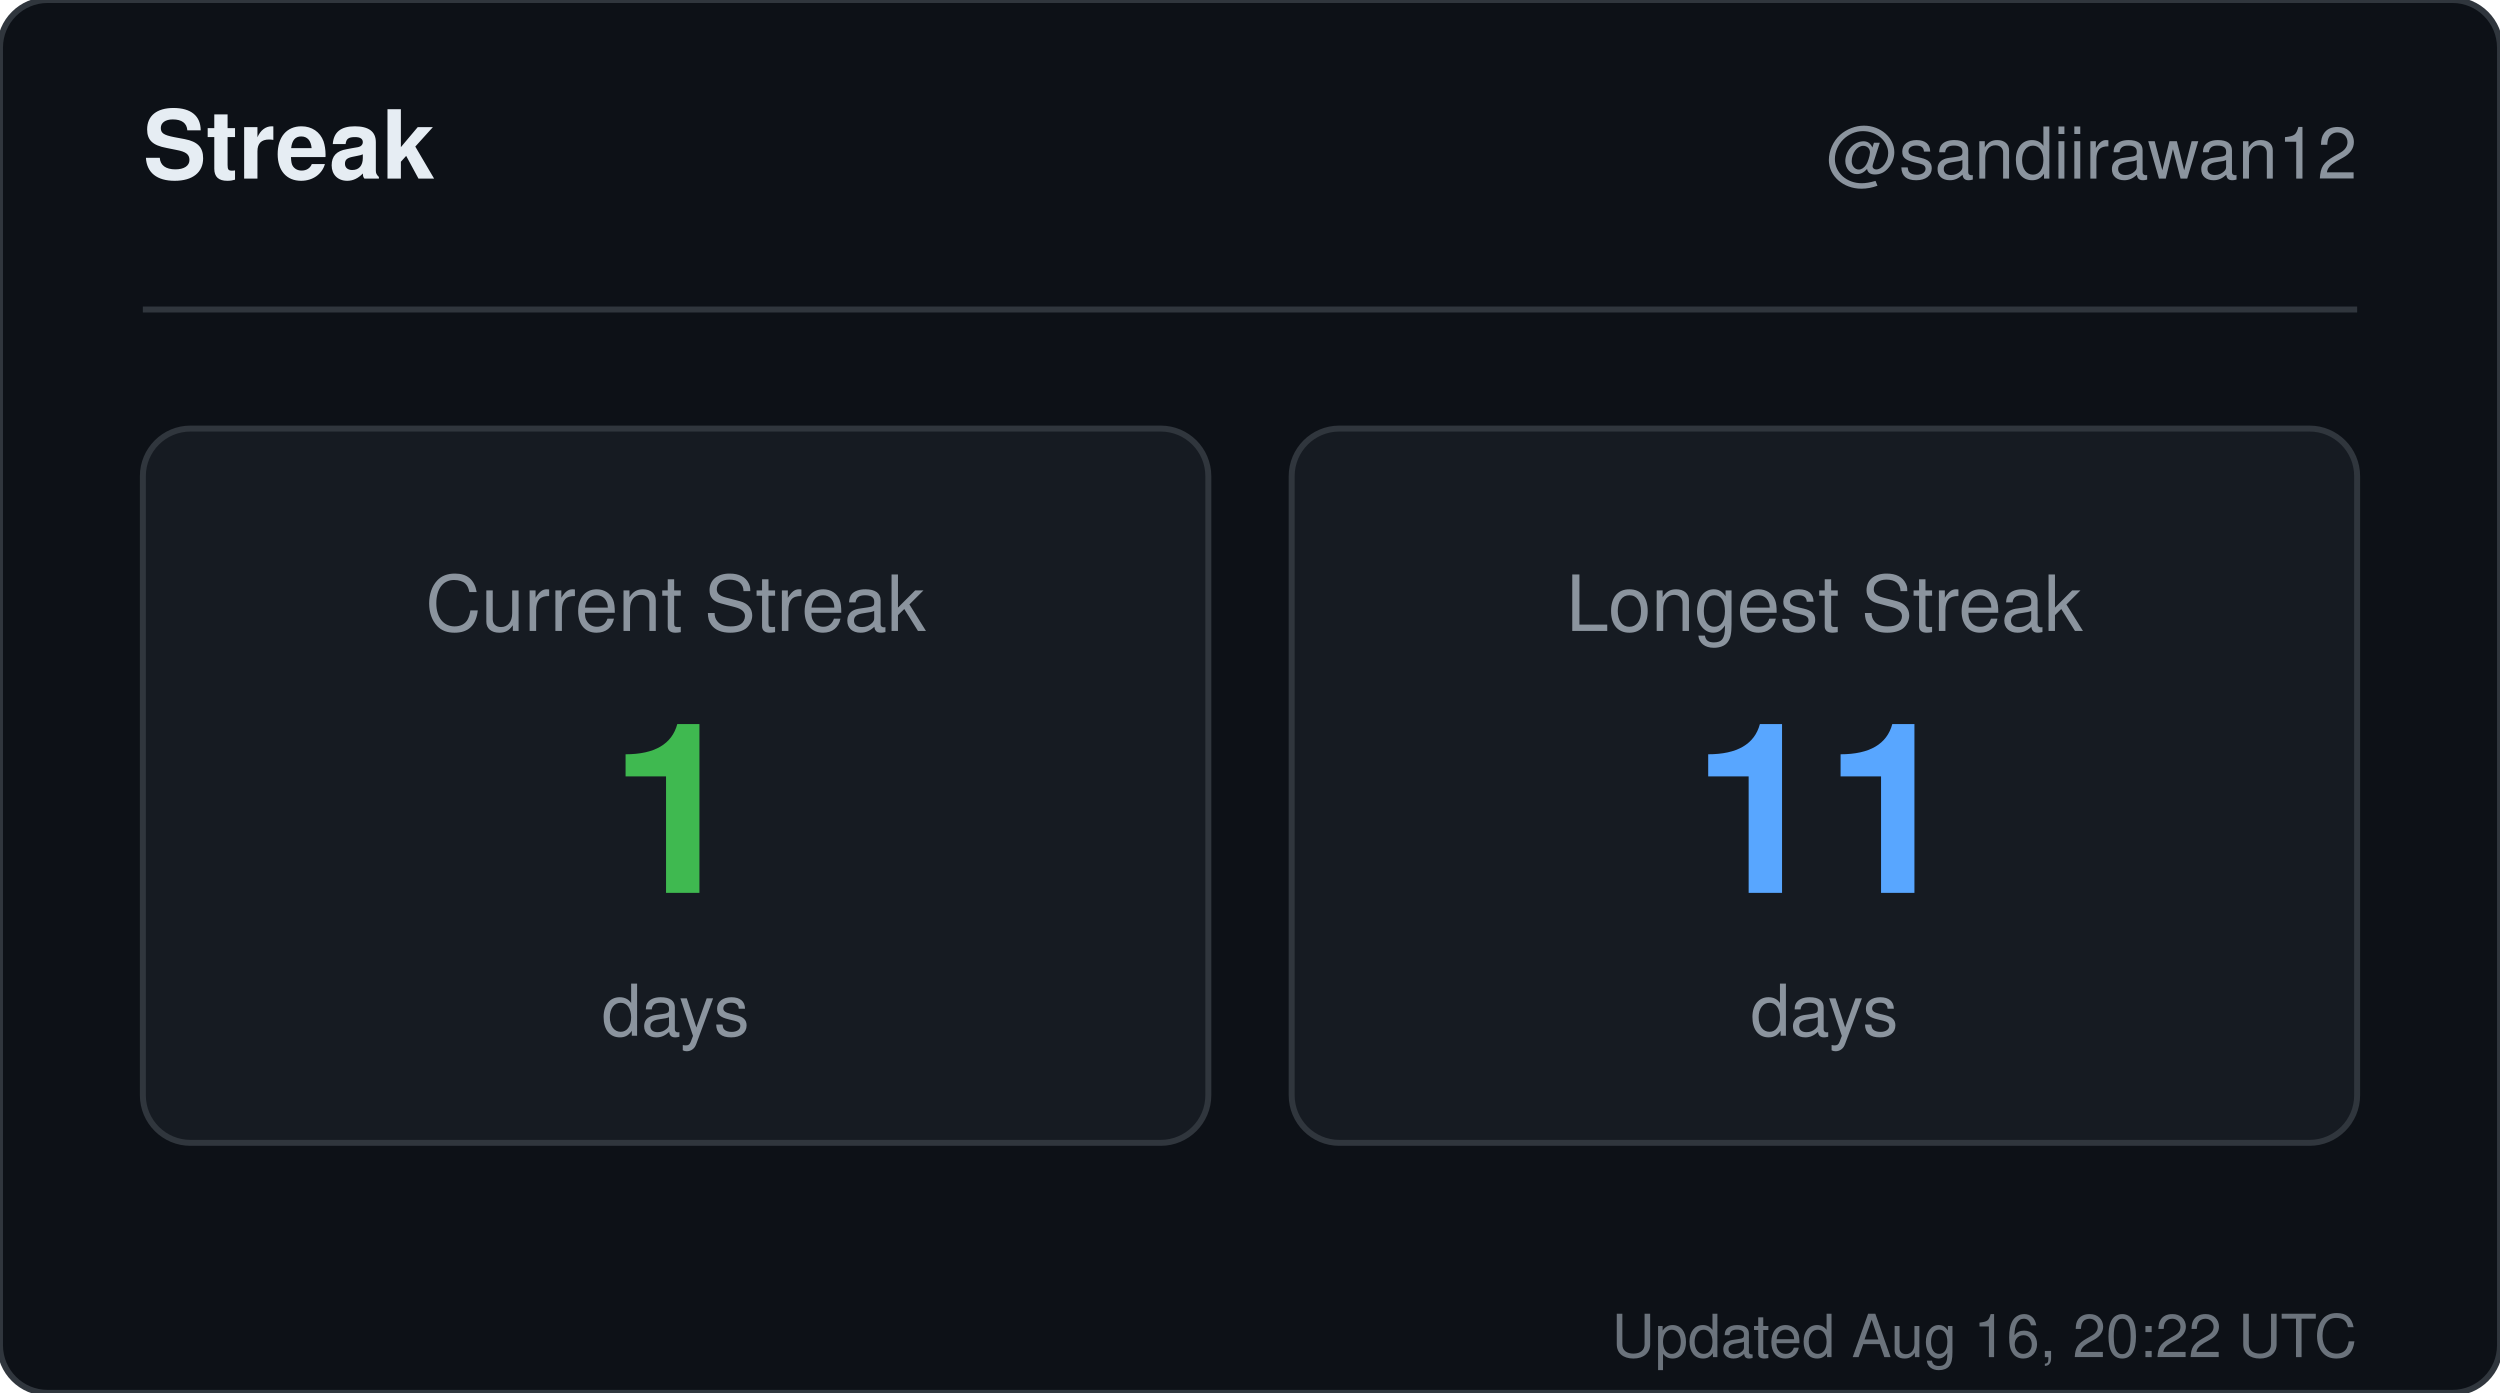
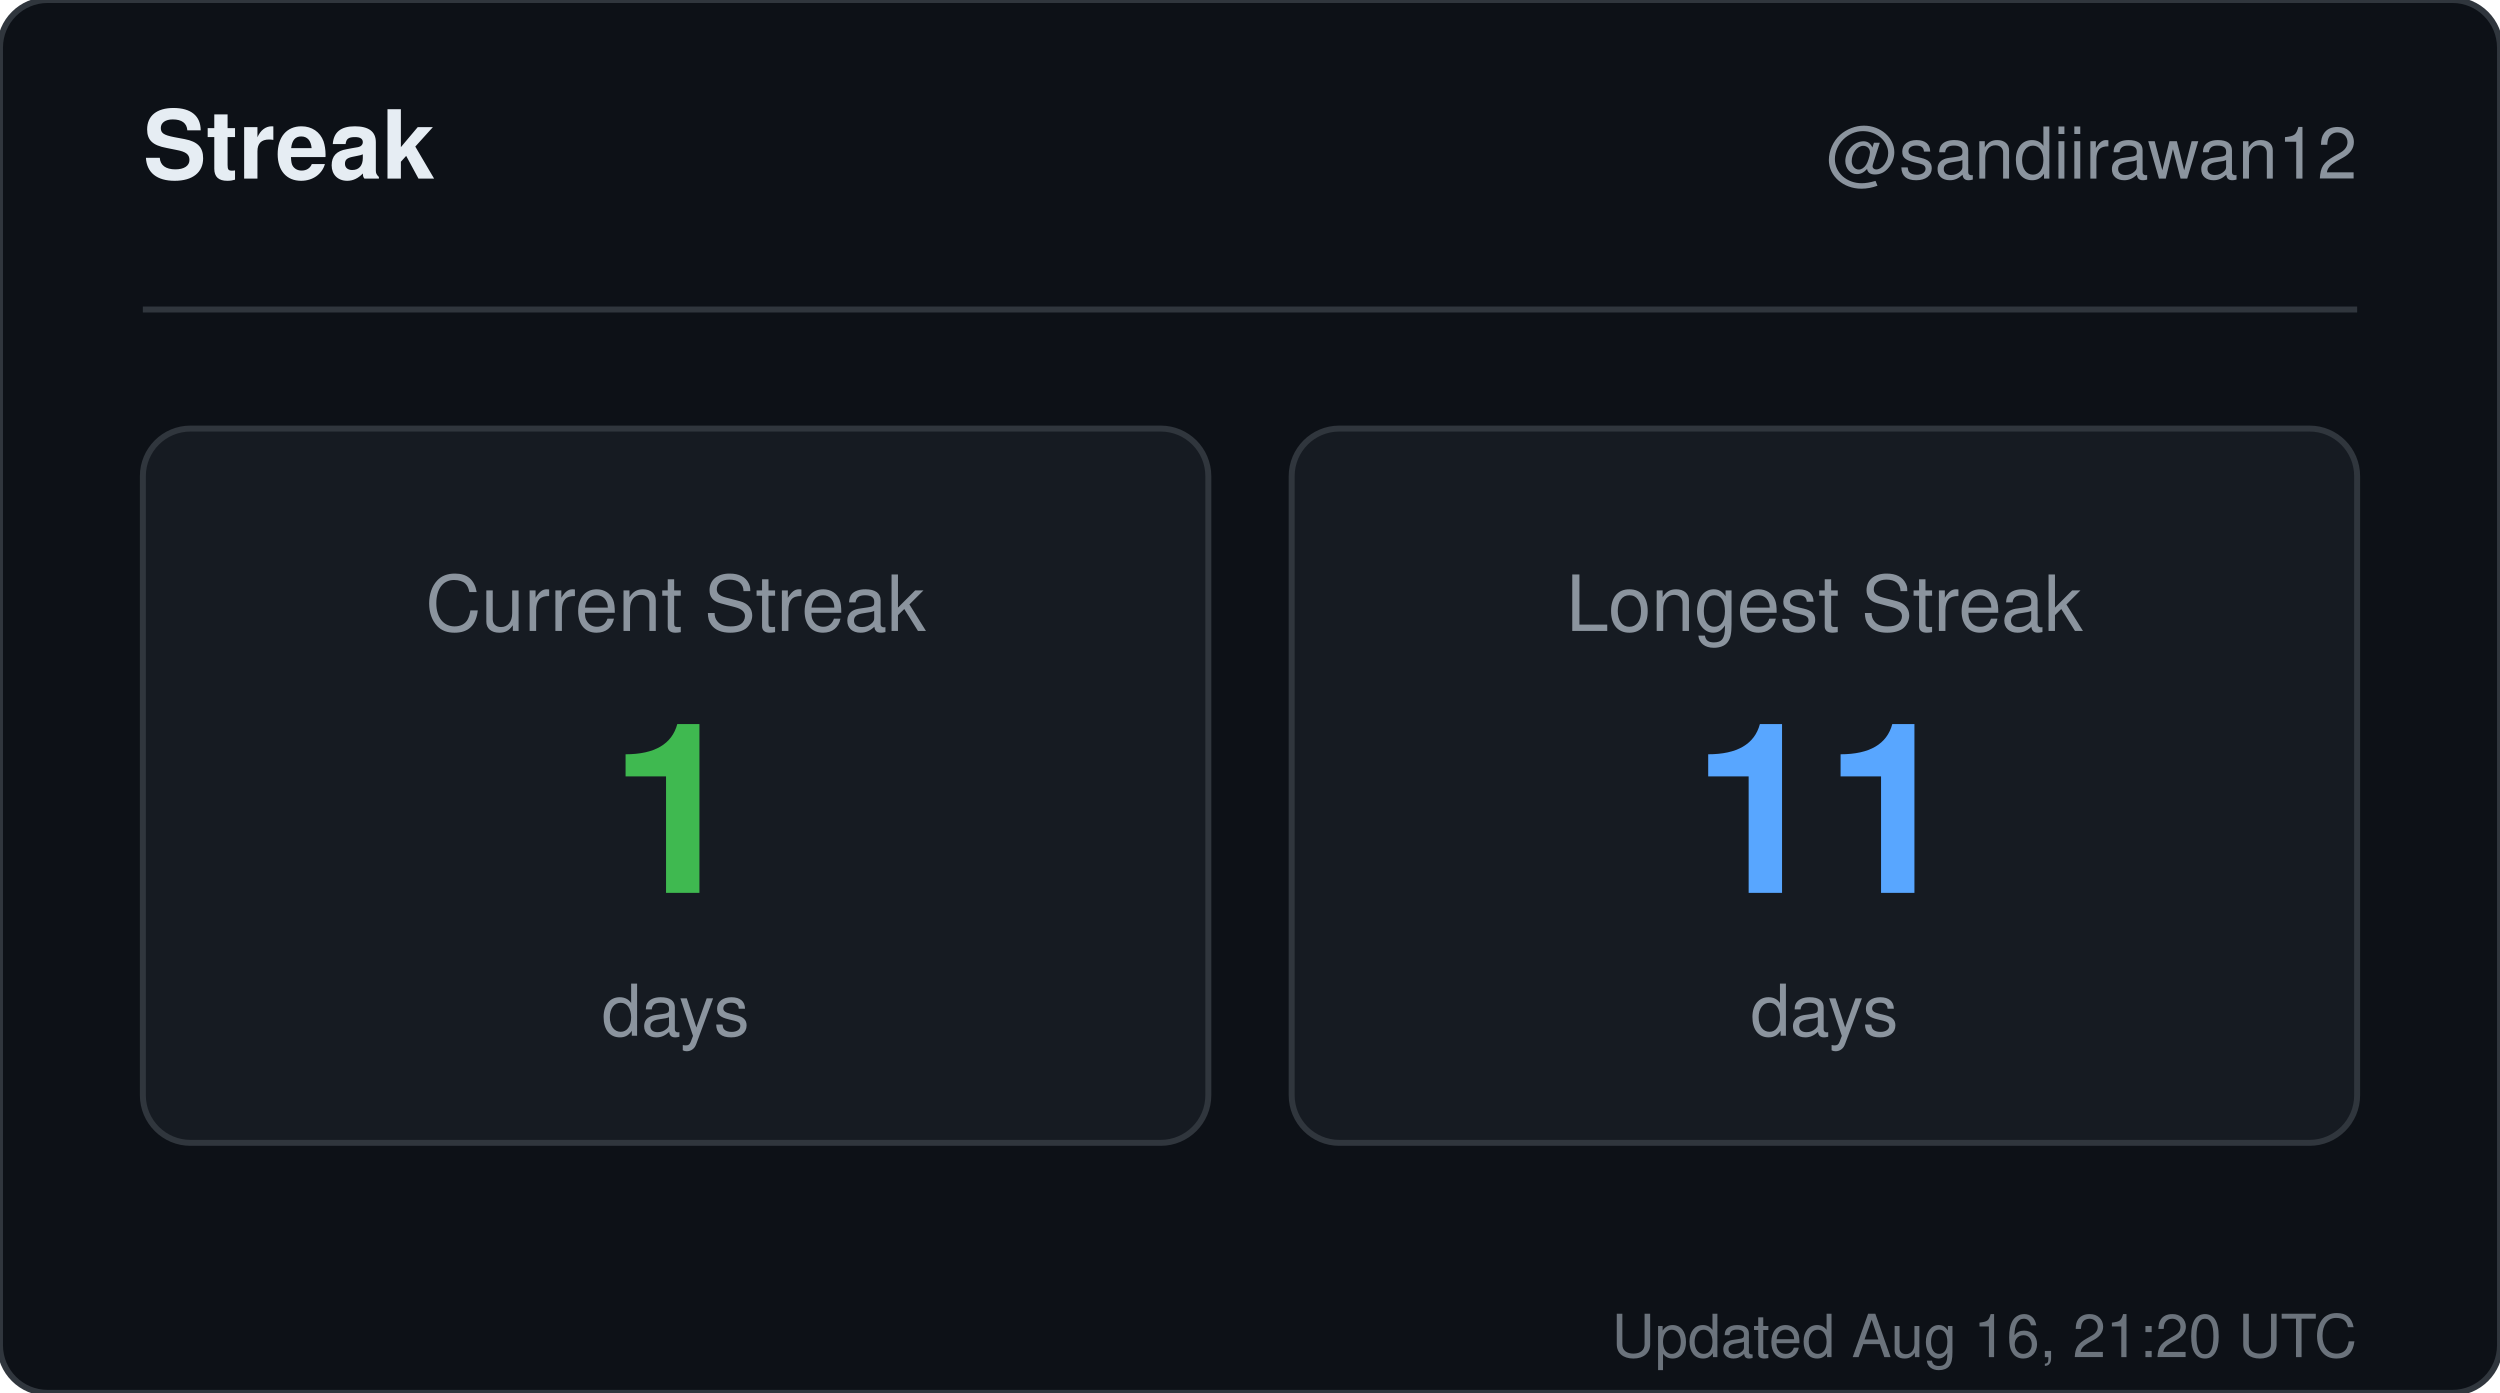
<svg xmlns="http://www.w3.org/2000/svg" width="420" height="234" viewBox="0 0 420 234" role="img" aria-label="Streak for sandiirawan12">
  <rect width="420" height="234" rx="8" fill="#0d1117" stroke="#30363d" />
  <g font-family="-apple-system, BlinkMacSystemFont, Segoe UI, Helvetica, Arial, sans-serif">
    <text x="24" y="30" fill="#e6edf3" font-size="16" font-weight="700">Streak</text>
    <text x="396" y="30" fill="#8b949e" font-size="12" text-anchor="end">@sandiirawan12</text>
    <line x1="24" y1="52" x2="396" y2="52" stroke="#30363d" />
    <rect x="24" y="72" width="179" height="120" rx="8" fill="#161b22" stroke="#30363d" />
    <text x="113.5" y="106" fill="#8b949e" font-size="13" text-anchor="middle">Current Streak</text>
    <text x="113.5" y="150" fill="#3fb950" font-size="40" font-weight="700" text-anchor="middle">1</text>
    <text x="113.5" y="174" fill="#8b949e" font-size="12" text-anchor="middle">days</text>
    <rect x="217" y="72" width="179" height="120" rx="8" fill="#161b22" stroke="#30363d" />
    <text x="306.5" y="106" fill="#8b949e" font-size="13" text-anchor="middle">Longest Streak</text>
    <text x="306.5" y="150" fill="#58a6ff" font-size="40" font-weight="700" text-anchor="middle">11</text>
    <text x="306.5" y="174" fill="#8b949e" font-size="12" text-anchor="middle">days</text>
-     <text x="396" y="228" fill="#8b949e" font-size="10" text-anchor="end" opacity="0.75">Updated Aug 16, 20:22 UTC</text>
+     <text x="396" y="228" fill="#8b949e" font-size="10" text-anchor="end" opacity="0.75">Updated Aug 16, 21:20 UTC</text>
  </g>
</svg>
